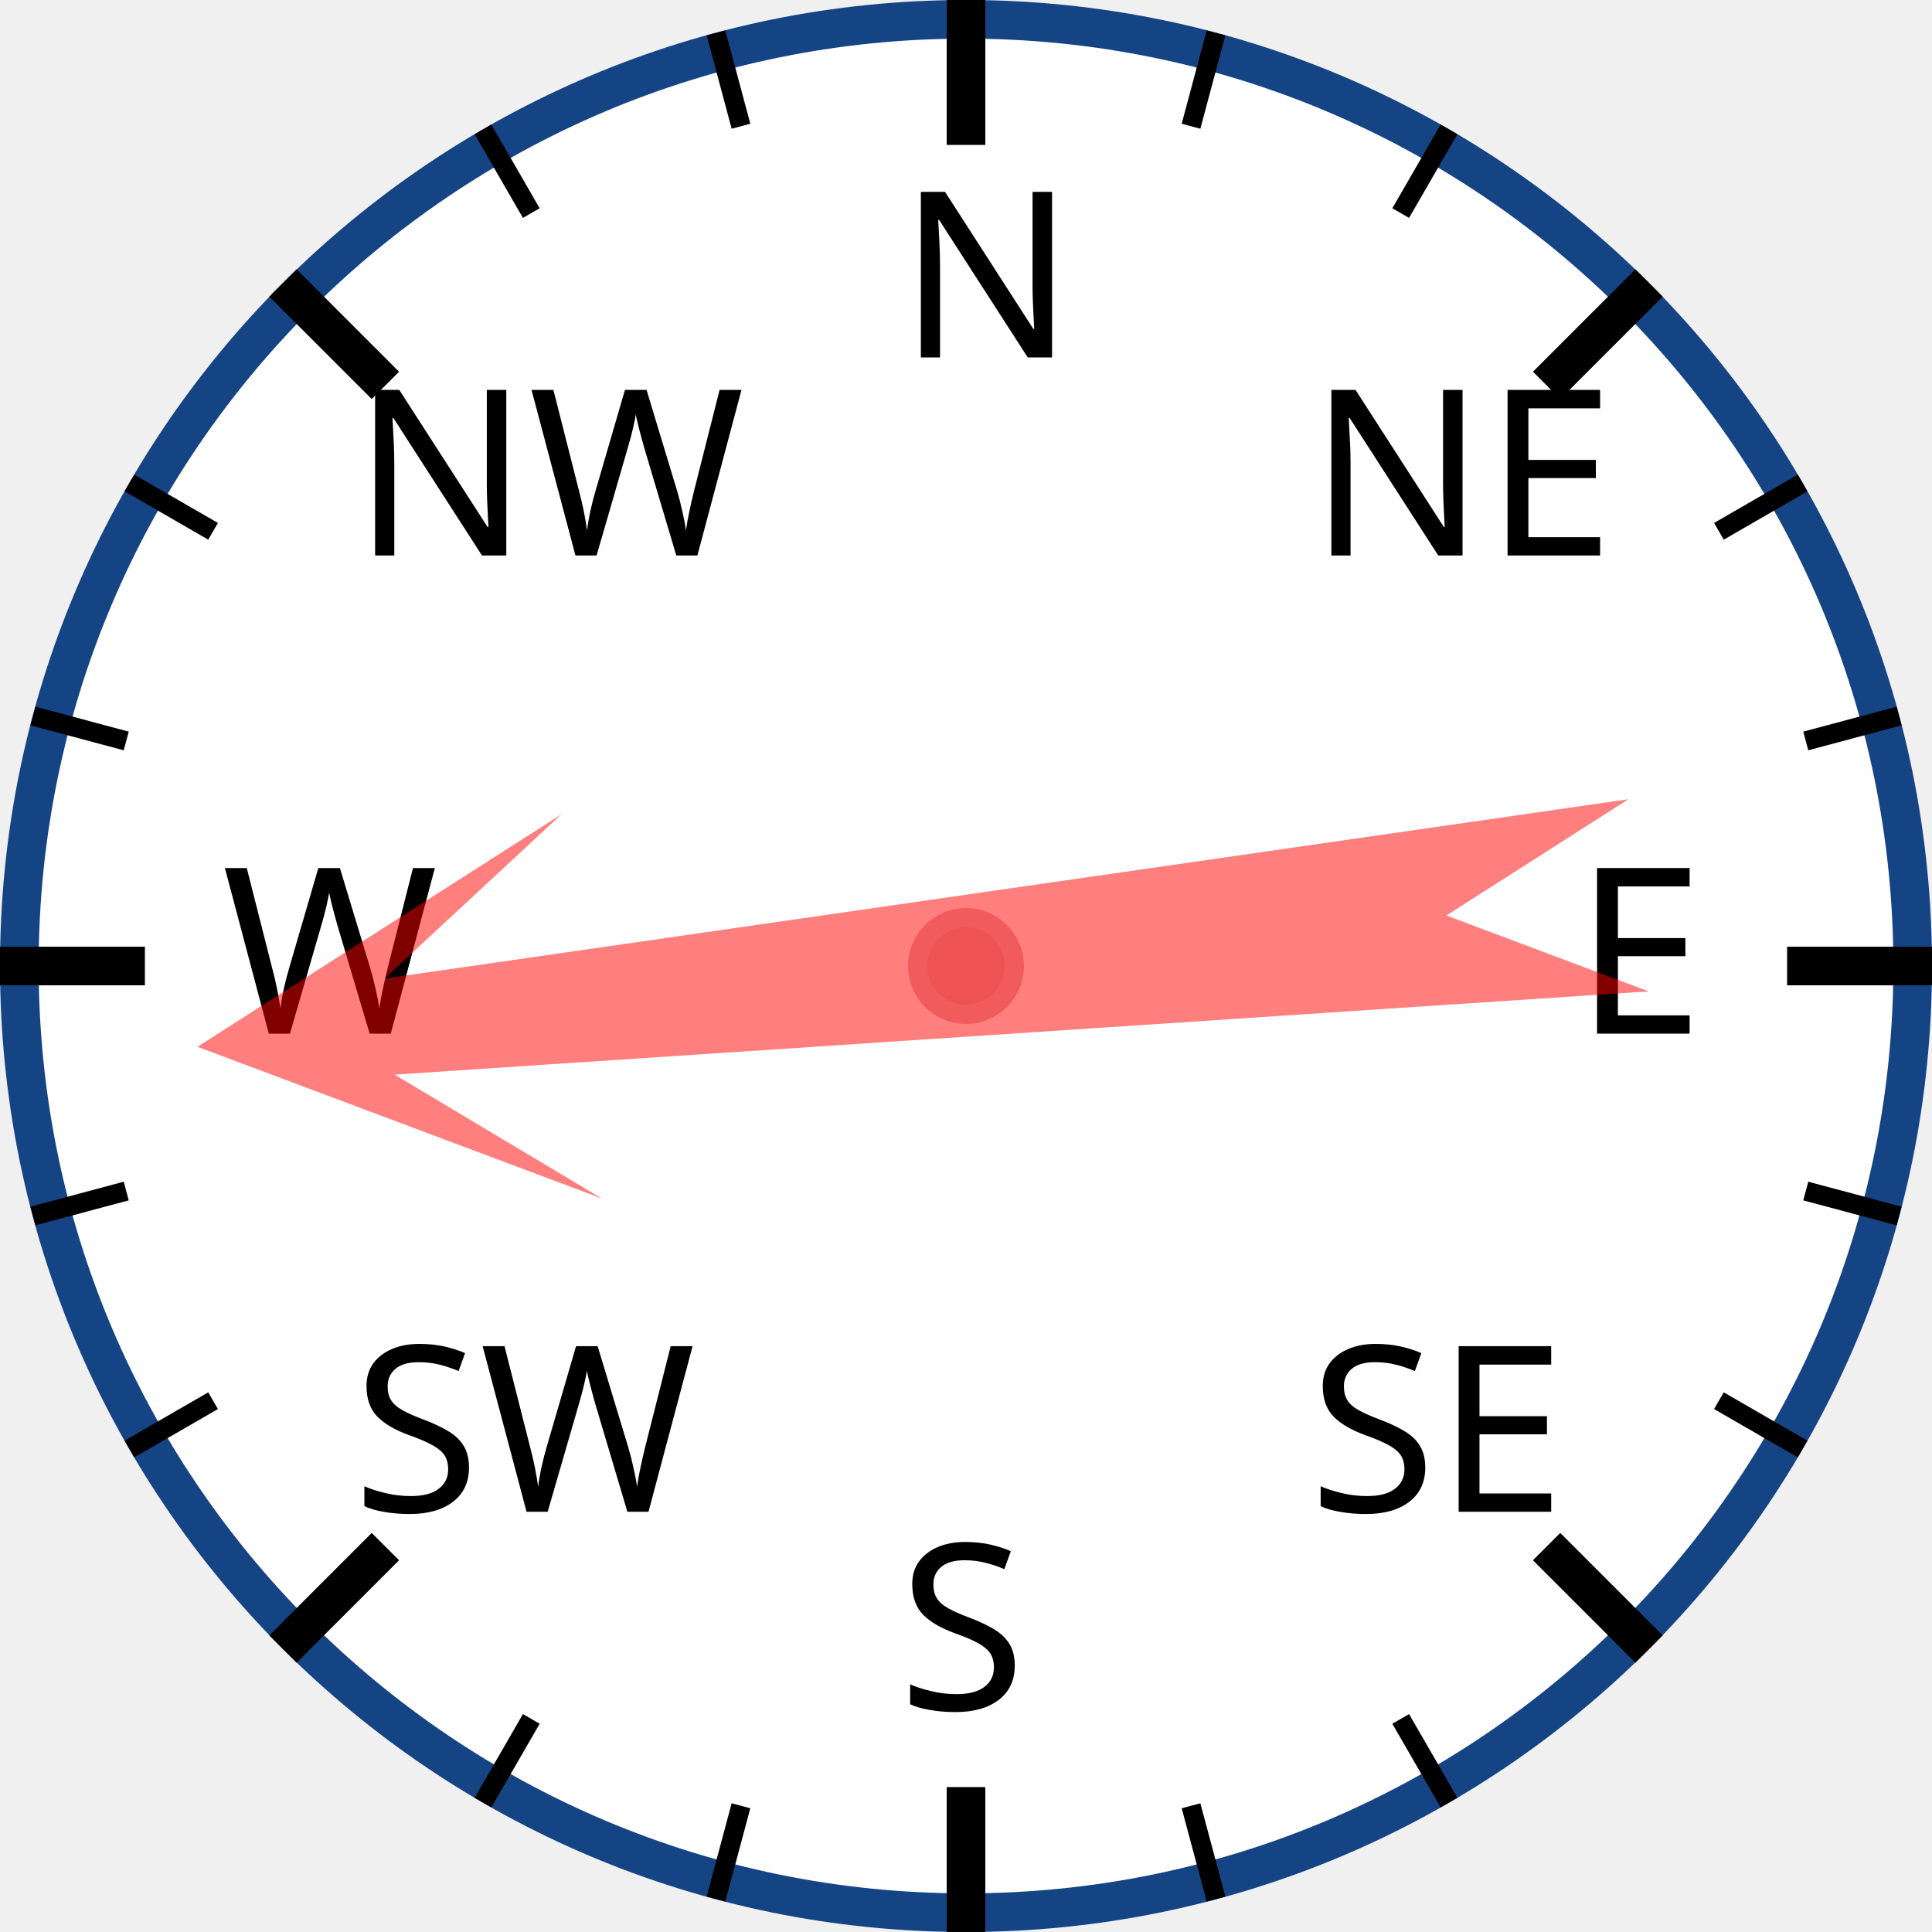
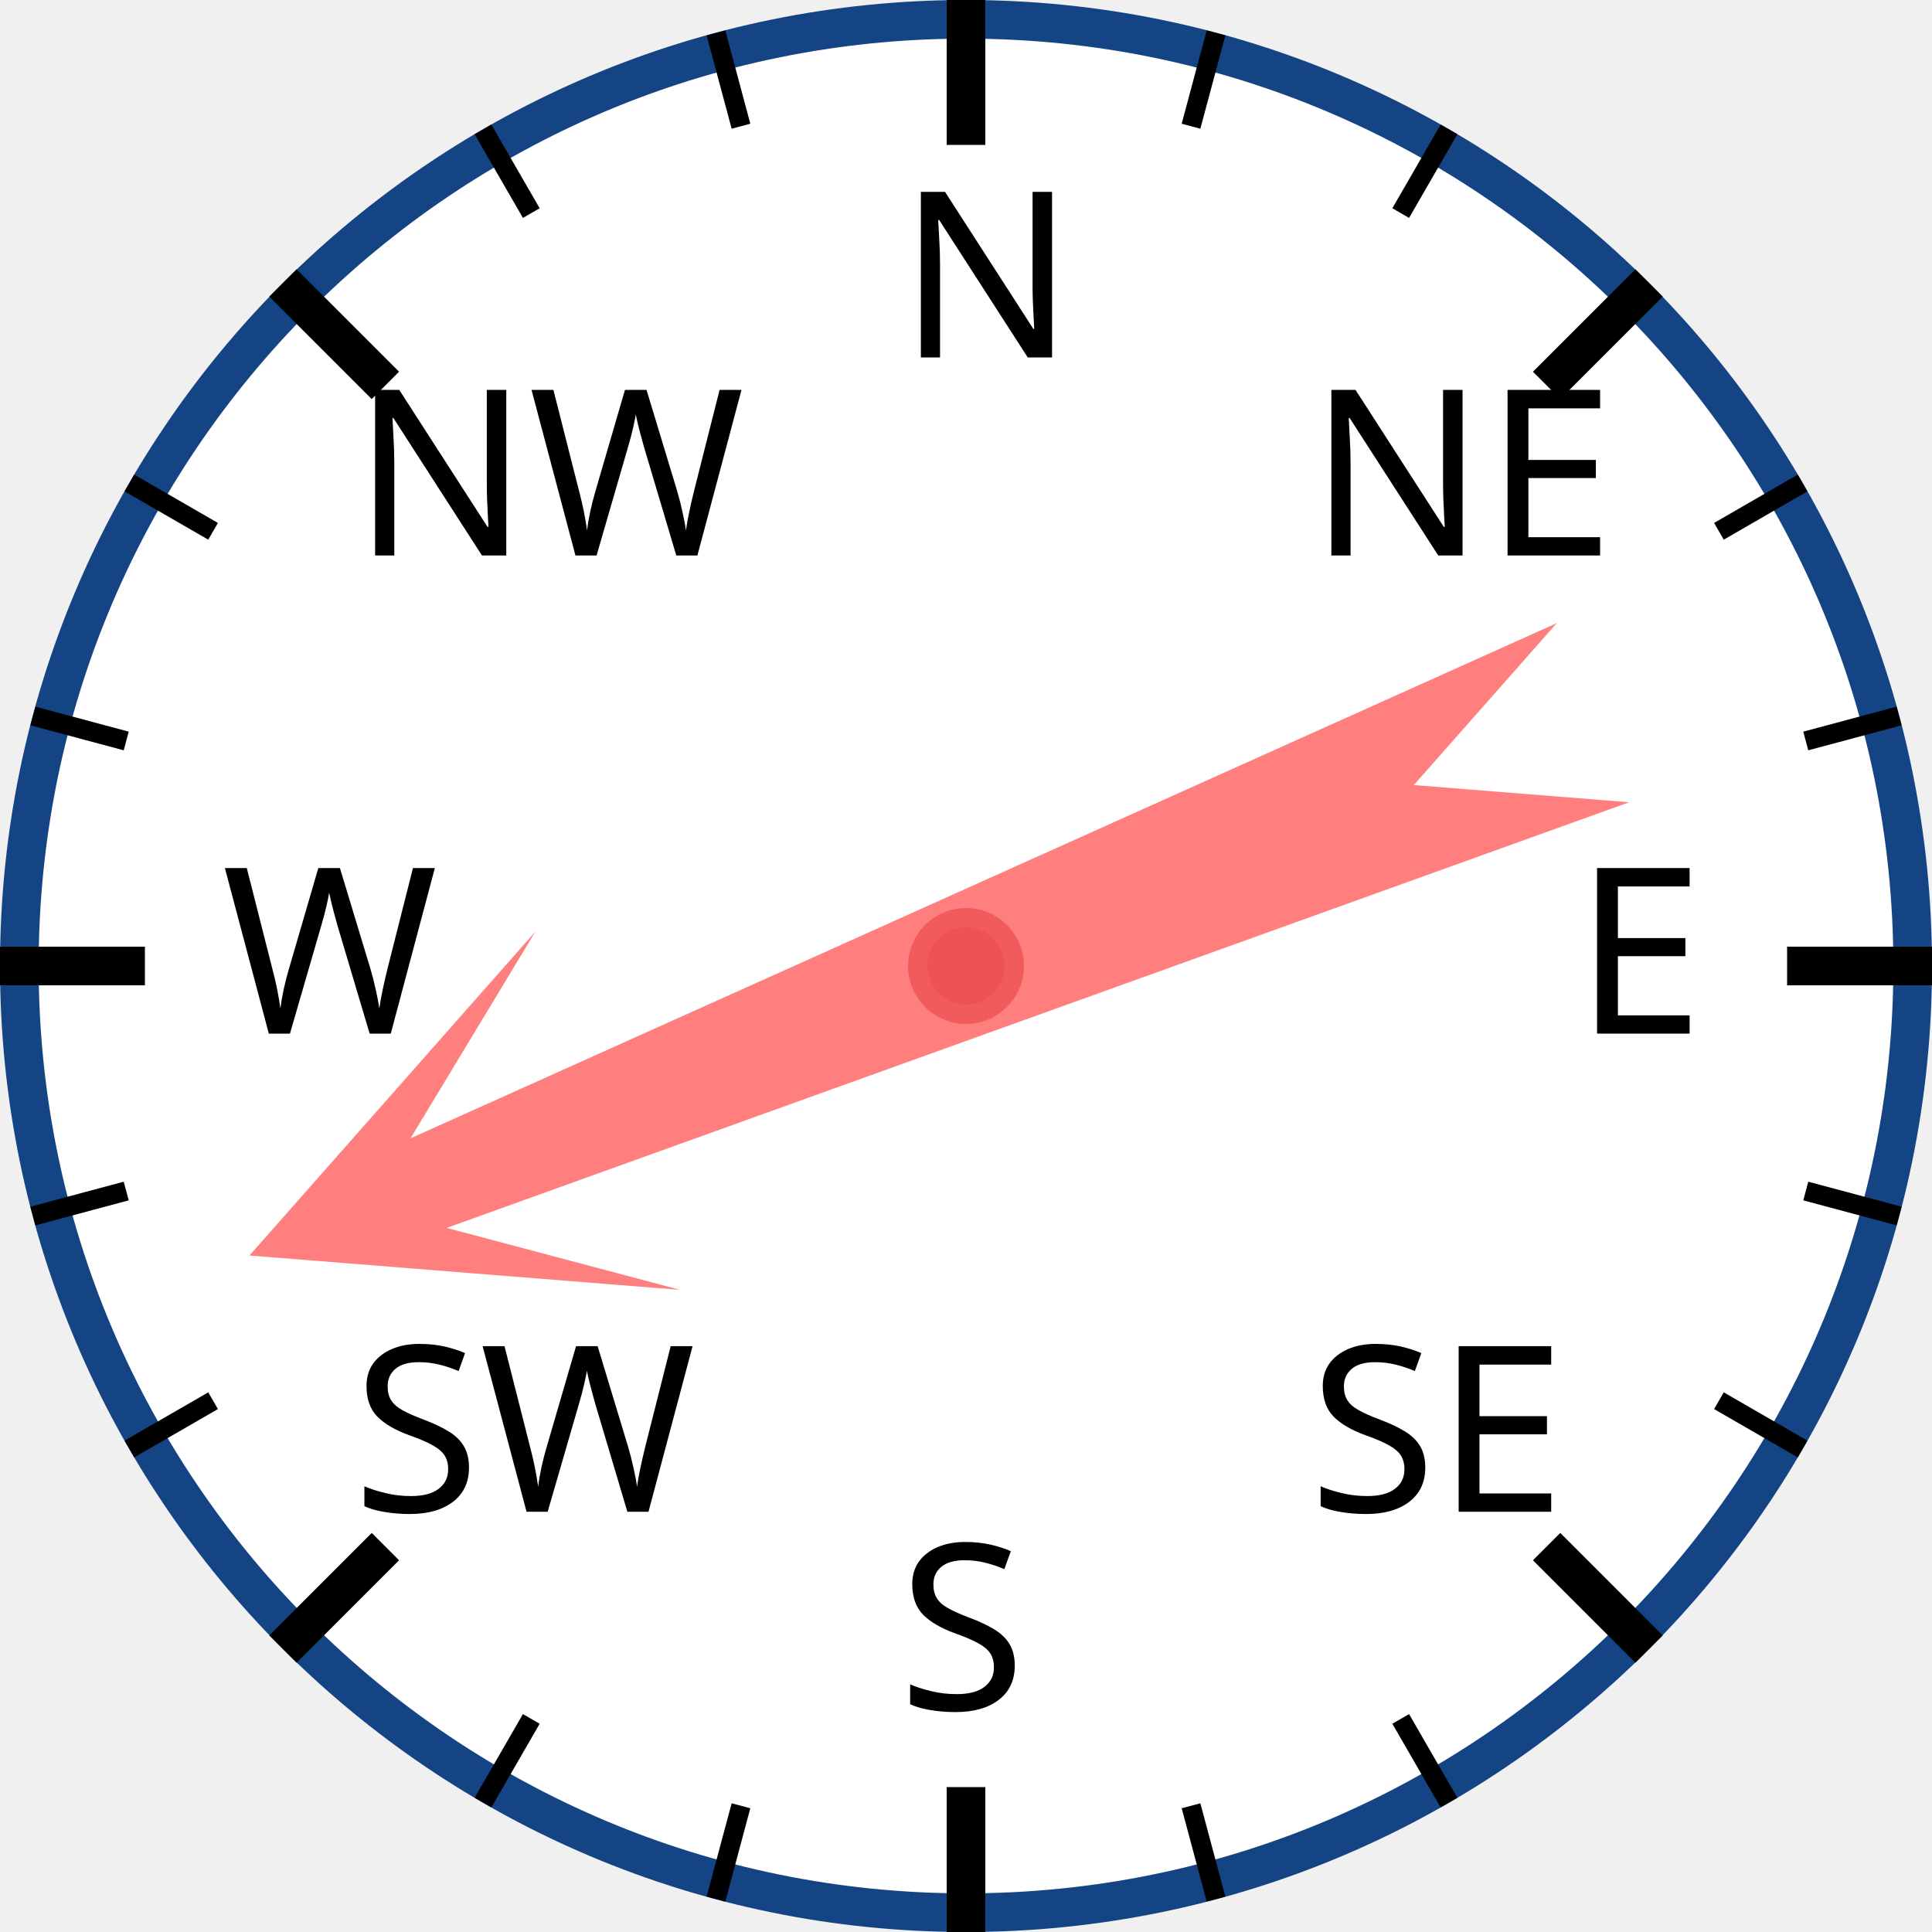
<svg xmlns="http://www.w3.org/2000/svg" width="120px" height="120px" viewBox="0 0 200 200">
  <circle cx="100" cy="100" r="98" style="fill: white; stroke: #154485; stroke-width: 4;" />
  <text x="93.0" y="37.0" style="font-family: sans-serif; font-size: 18pt;">N</text>
  <line x1="100.0" y1="0.0" x2="100.0" y2="15.0" style="stroke: black; stroke-width: 4;" />
  <line x1="74.118" y1="3.407" x2="76.706" y2="13.067" style="stroke: black; stroke-width: 2;" />
  <line x1="50" y1="13.397" x2="55" y2="22.058" style="stroke: black; stroke-width: 2;" />
  <text x="36.503" y="57.503" style="font-family: sans-serif; font-size: 18pt;">NW</text>
  <line x1="29.289" y1="29.289" x2="39.896" y2="39.896" style="stroke: black; stroke-width: 4;" />
  <line x1="13.397" y1="50" x2="22.058" y2="55" style="stroke: black; stroke-width: 2;" />
  <line x1="3.407" y1="74.118" x2="13.067" y2="76.706" style="stroke: black; stroke-width: 2;" />
  <text x="23.0" y="107.0" style="font-family: sans-serif; font-size: 18pt;">W</text>
  <line x1="0.0" y1="100.0" x2="15.0" y2="100.0" style="stroke: black; stroke-width: 4;" />
  <line x1="3.407" y1="125.882" x2="13.067" y2="123.294" style="stroke: black; stroke-width: 2;" />
  <line x1="13.397" y1="150" x2="22.058" y2="145" style="stroke: black; stroke-width: 2;" />
  <text x="36.503" y="156.497" style="font-family: sans-serif; font-size: 18pt;">SW</text>
  <line x1="29.289" y1="170.711" x2="39.896" y2="160.104" style="stroke: black; stroke-width: 4;" />
  <line x1="50" y1="186.603" x2="55" y2="177.942" style="stroke: black; stroke-width: 2;" />
  <line x1="74.118" y1="196.593" x2="76.706" y2="186.933" style="stroke: black; stroke-width: 2;" />
  <text x="93" y="177.0" style="font-family: sans-serif; font-size: 18pt;">S</text>
  <line x1="100" y1="200.0" x2="100" y2="185.0" style="stroke: black; stroke-width: 4;" />
  <line x1="125.882" y1="196.593" x2="123.294" y2="186.933" style="stroke: black; stroke-width: 2;" />
  <line x1="150.0" y1="186.603" x2="145.0" y2="177.942" style="stroke: black; stroke-width: 2;" />
  <text x="135.497" y="156.497" style="font-family: sans-serif; font-size: 18pt;">SE</text>
  <line x1="170.711" y1="170.711" x2="160.104" y2="160.104" style="stroke: black; stroke-width: 4;" />
  <line x1="186.603" y1="150" x2="177.942" y2="145" style="stroke: black; stroke-width: 2;" />
  <line x1="196.593" y1="125.882" x2="186.933" y2="123.294" style="stroke: black; stroke-width: 2;" />
  <text x="163.0" y="107" style="font-family: sans-serif; font-size: 18pt;">E</text>
  <line x1="200.0" y1="100" x2="185.0" y2="100" style="stroke: black; stroke-width: 4;" />
  <line x1="196.593" y1="74.118" x2="186.933" y2="76.706" style="stroke: black; stroke-width: 2;" />
  <line x1="186.603" y1="50" x2="177.942" y2="55" style="stroke: black; stroke-width: 2;" />
  <text x="135.497" y="57.503" style="font-family: sans-serif; font-size: 18pt;">NE</text>
  <line x1="170.711" y1="29.289" x2="160.104" y2="39.896" style="stroke: black; stroke-width: 4;" />
  <line x1="150" y1="13.397" x2="145" y2="22.058" style="stroke: black; stroke-width: 2;" />
  <line x1="125.882" y1="3.407" x2="123.294" y2="13.067" style="stroke: black; stroke-width: 2;" />
-   <polygon points="100 20 120 60 105 40 110 170 100 150 90 170 95 40 80 60" style="fill: red; fill-opacity: 0.5;" transform="rotate(264,100,100)" />
+   <polygon points="100 20 120 60 105 40 110 170 100 150 90 170 95 40 80 60" style="fill: red; fill-opacity: 0.5;" transform="rotate(248,100,100)" />
  <circle cx="100" cy="100" r="5" style="fill: #EE5252; stroke: #F25B5B; stroke-width: 2;" />
</svg>
